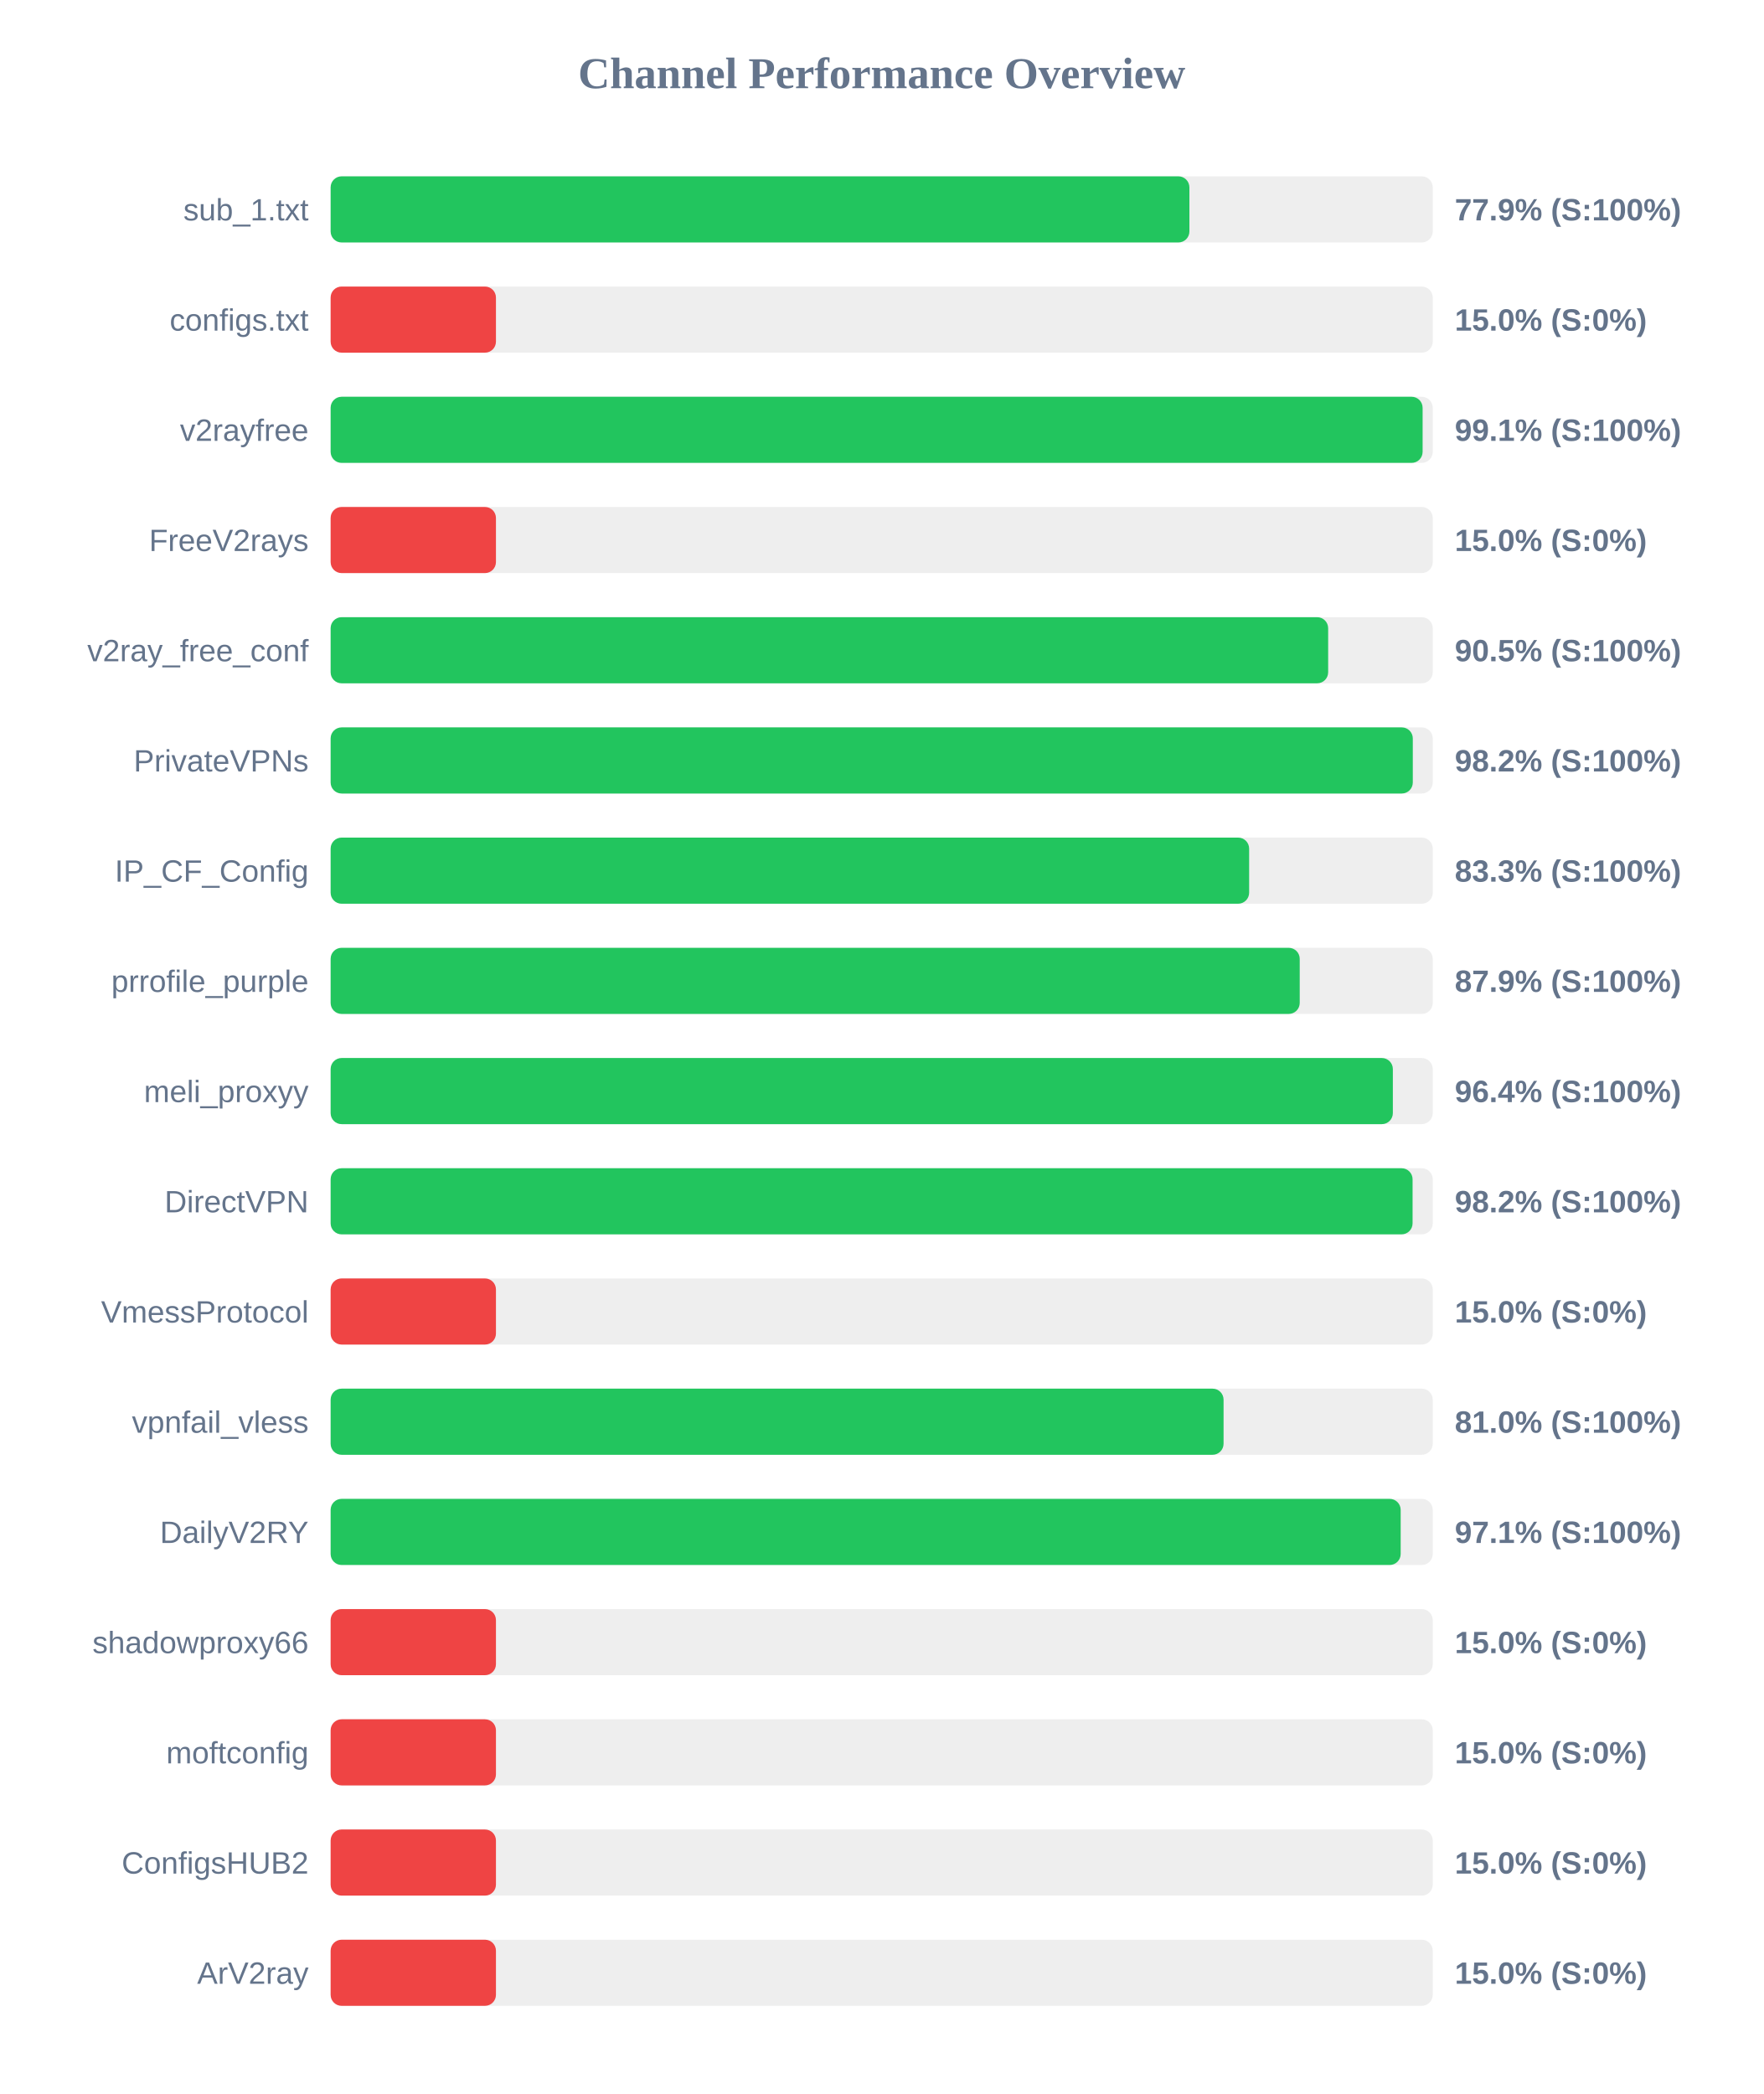
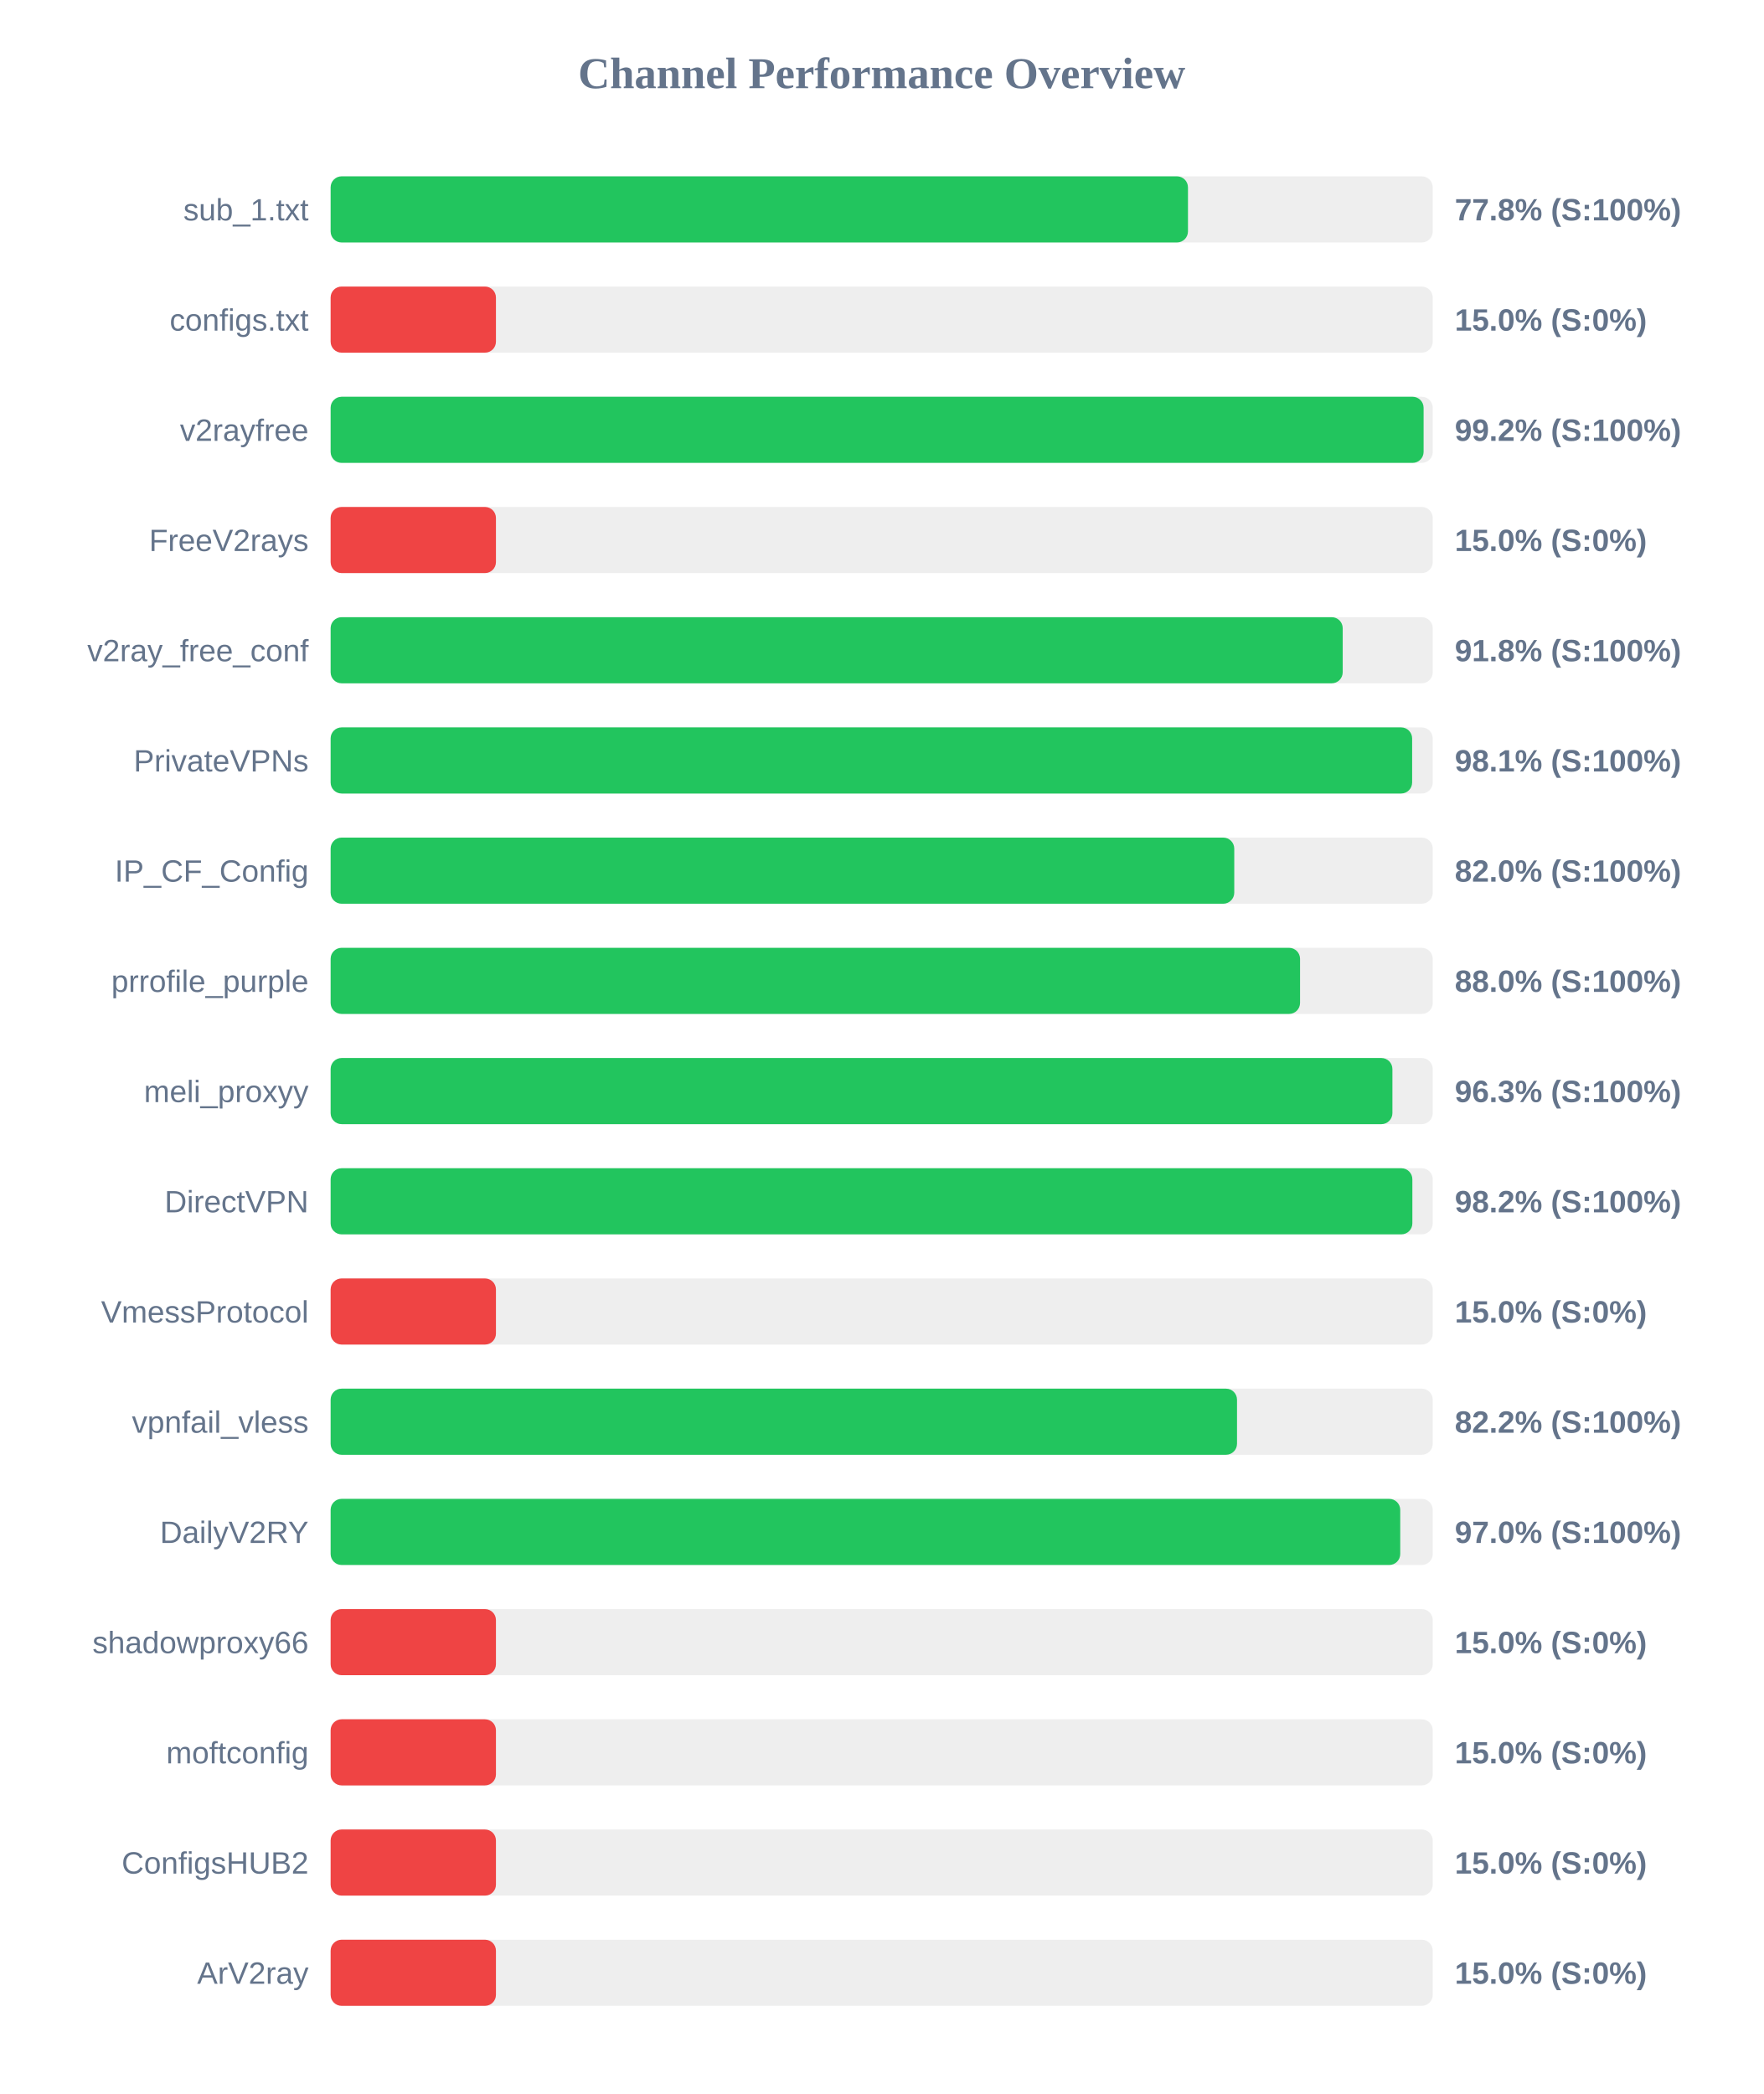
<svg xmlns="http://www.w3.org/2000/svg" width="800" height="950" version="1.1">
  <style>
        .row { font: 14px Arial; fill: #64748b; }
        .score { font: bold 14px Arial; fill: #64748b; }
    </style>
  <text x="400" y="40" text-anchor="middle" font-size="20px" font-weight="bold" fill="#64748b">Channel Performance Overview</text>
  <rect x="150" y="80" width="500" height="30" fill="#eee" rx="5" />
-   <rect x="150" y="80" width="389.6" height="30" fill="#22c55e" rx="5" />
+   <rect x="150" y="80" width="388.95" height="30" fill="#22c55e" rx="5" />
  <text x="140" y="100" text-anchor="end" class="row">sub_1.txt</text>
-   <text x="660" y="100" text-anchor="start" class="score">77.9% (S:100%)</text>
+   <text x="660" y="100" text-anchor="start" class="score">77.8% (S:100%)</text>
  <rect x="150" y="130" width="500" height="30" fill="#eee" rx="5" />
  <rect x="150" y="130" width="75.0" height="30" fill="#ef4444" rx="5" />
  <text x="140" y="150" text-anchor="end" class="row">configs.txt</text>
  <text x="660" y="150" text-anchor="start" class="score">15.0% (S:0%)</text>
  <rect x="150" y="180" width="500" height="30" fill="#eee" rx="5" />
-   <rect x="150" y="180" width="495.4" height="30" fill="#22c55e" rx="5" />
+   <rect x="150" y="180" width="495.85" height="30" fill="#22c55e" rx="5" />
  <text x="140" y="200" text-anchor="end" class="row">v2rayfree</text>
-   <text x="660" y="200" text-anchor="start" class="score">99.1% (S:100%)</text>
+   <text x="660" y="200" text-anchor="start" class="score">99.2% (S:100%)</text>
  <rect x="150" y="230" width="500" height="30" fill="#eee" rx="5" />
  <rect x="150" y="230" width="75.0" height="30" fill="#ef4444" rx="5" />
  <text x="140" y="250" text-anchor="end" class="row">FreeV2rays</text>
  <text x="660" y="250" text-anchor="start" class="score">15.0% (S:0%)</text>
  <rect x="150" y="280" width="500" height="30" fill="#eee" rx="5" />
-   <rect x="150" y="280" width="452.55" height="30" fill="#22c55e" rx="5" />
+   <rect x="150" y="280" width="459.15" height="30" fill="#22c55e" rx="5" />
  <text x="140" y="300" text-anchor="end" class="row">v2ray_free_conf</text>
-   <text x="660" y="300" text-anchor="start" class="score">90.5% (S:100%)</text>
+   <text x="660" y="300" text-anchor="start" class="score">91.8% (S:100%)</text>
  <rect x="150" y="330" width="500" height="30" fill="#eee" rx="5" />
-   <rect x="150" y="330" width="490.95" height="30" fill="#22c55e" rx="5" />
+   <rect x="150" y="330" width="490.65" height="30" fill="#22c55e" rx="5" />
  <text x="140" y="350" text-anchor="end" class="row">PrivateVPNs</text>
-   <text x="660" y="350" text-anchor="start" class="score">98.2% (S:100%)</text>
+   <text x="660" y="350" text-anchor="start" class="score">98.1% (S:100%)</text>
  <rect x="150" y="380" width="500" height="30" fill="#eee" rx="5" />
-   <rect x="150" y="380" width="416.7" height="30" fill="#22c55e" rx="5" />
+   <rect x="150" y="380" width="409.95" height="30" fill="#22c55e" rx="5" />
  <text x="140" y="400" text-anchor="end" class="row">IP_CF_Config</text>
-   <text x="660" y="400" text-anchor="start" class="score">83.3% (S:100%)</text>
+   <text x="660" y="400" text-anchor="start" class="score">82.0% (S:100%)</text>
  <rect x="150" y="430" width="500" height="30" fill="#eee" rx="5" />
-   <rect x="150" y="430" width="439.65" height="30" fill="#22c55e" rx="5" />
+   <rect x="150" y="430" width="439.8" height="30" fill="#22c55e" rx="5" />
  <text x="140" y="450" text-anchor="end" class="row">prrofile_purple</text>
-   <text x="660" y="450" text-anchor="start" class="score">87.9% (S:100%)</text>
+   <text x="660" y="450" text-anchor="start" class="score">88.0% (S:100%)</text>
  <rect x="150" y="480" width="500" height="30" fill="#eee" rx="5" />
-   <rect x="150" y="480" width="481.9" height="30" fill="#22c55e" rx="5" />
+   <rect x="150" y="480" width="481.7" height="30" fill="#22c55e" rx="5" />
  <text x="140" y="500" text-anchor="end" class="row">meli_proxyy</text>
-   <text x="660" y="500" text-anchor="start" class="score">96.4% (S:100%)</text>
+   <text x="660" y="500" text-anchor="start" class="score">96.3% (S:100%)</text>
  <rect x="150" y="530" width="500" height="30" fill="#eee" rx="5" />
-   <rect x="150" y="530" width="490.85" height="30" fill="#22c55e" rx="5" />
+   <rect x="150" y="530" width="490.75" height="30" fill="#22c55e" rx="5" />
  <text x="140" y="550" text-anchor="end" class="row">DirectVPN</text>
  <text x="660" y="550" text-anchor="start" class="score">98.2% (S:100%)</text>
  <rect x="150" y="580" width="500" height="30" fill="#eee" rx="5" />
  <rect x="150" y="580" width="75.0" height="30" fill="#ef4444" rx="5" />
  <text x="140" y="600" text-anchor="end" class="row">VmessProtocol</text>
  <text x="660" y="600" text-anchor="start" class="score">15.0% (S:0%)</text>
  <rect x="150" y="630" width="500" height="30" fill="#eee" rx="5" />
-   <rect x="150" y="630" width="405.1" height="30" fill="#22c55e" rx="5" />
+   <rect x="150" y="630" width="411.2" height="30" fill="#22c55e" rx="5" />
  <text x="140" y="650" text-anchor="end" class="row">vpnfail_vless</text>
-   <text x="660" y="650" text-anchor="start" class="score">81.0% (S:100%)</text>
+   <text x="660" y="650" text-anchor="start" class="score">82.2% (S:100%)</text>
  <rect x="150" y="680" width="500" height="30" fill="#eee" rx="5" />
-   <rect x="150" y="680" width="485.45" height="30" fill="#22c55e" rx="5" />
+   <rect x="150" y="680" width="485.25" height="30" fill="#22c55e" rx="5" />
  <text x="140" y="700" text-anchor="end" class="row">DailyV2RY</text>
-   <text x="660" y="700" text-anchor="start" class="score">97.1% (S:100%)</text>
+   <text x="660" y="700" text-anchor="start" class="score">97.0% (S:100%)</text>
  <rect x="150" y="730" width="500" height="30" fill="#eee" rx="5" />
  <rect x="150" y="730" width="75.0" height="30" fill="#ef4444" rx="5" />
  <text x="140" y="750" text-anchor="end" class="row">shadowproxy66</text>
  <text x="660" y="750" text-anchor="start" class="score">15.0% (S:0%)</text>
  <rect x="150" y="780" width="500" height="30" fill="#eee" rx="5" />
  <rect x="150" y="780" width="75.0" height="30" fill="#ef4444" rx="5" />
  <text x="140" y="800" text-anchor="end" class="row">moftconfig</text>
  <text x="660" y="800" text-anchor="start" class="score">15.0% (S:0%)</text>
  <rect x="150" y="830" width="500" height="30" fill="#eee" rx="5" />
  <rect x="150" y="830" width="75.0" height="30" fill="#ef4444" rx="5" />
  <text x="140" y="850" text-anchor="end" class="row">ConfigsHUB2</text>
  <text x="660" y="850" text-anchor="start" class="score">15.0% (S:0%)</text>
  <rect x="150" y="880" width="500" height="30" fill="#eee" rx="5" />
  <rect x="150" y="880" width="75.0" height="30" fill="#ef4444" rx="5" />
  <text x="140" y="900" text-anchor="end" class="row">ArV2ray</text>
  <text x="660" y="900" text-anchor="start" class="score">15.0% (S:0%)</text>
</svg>
